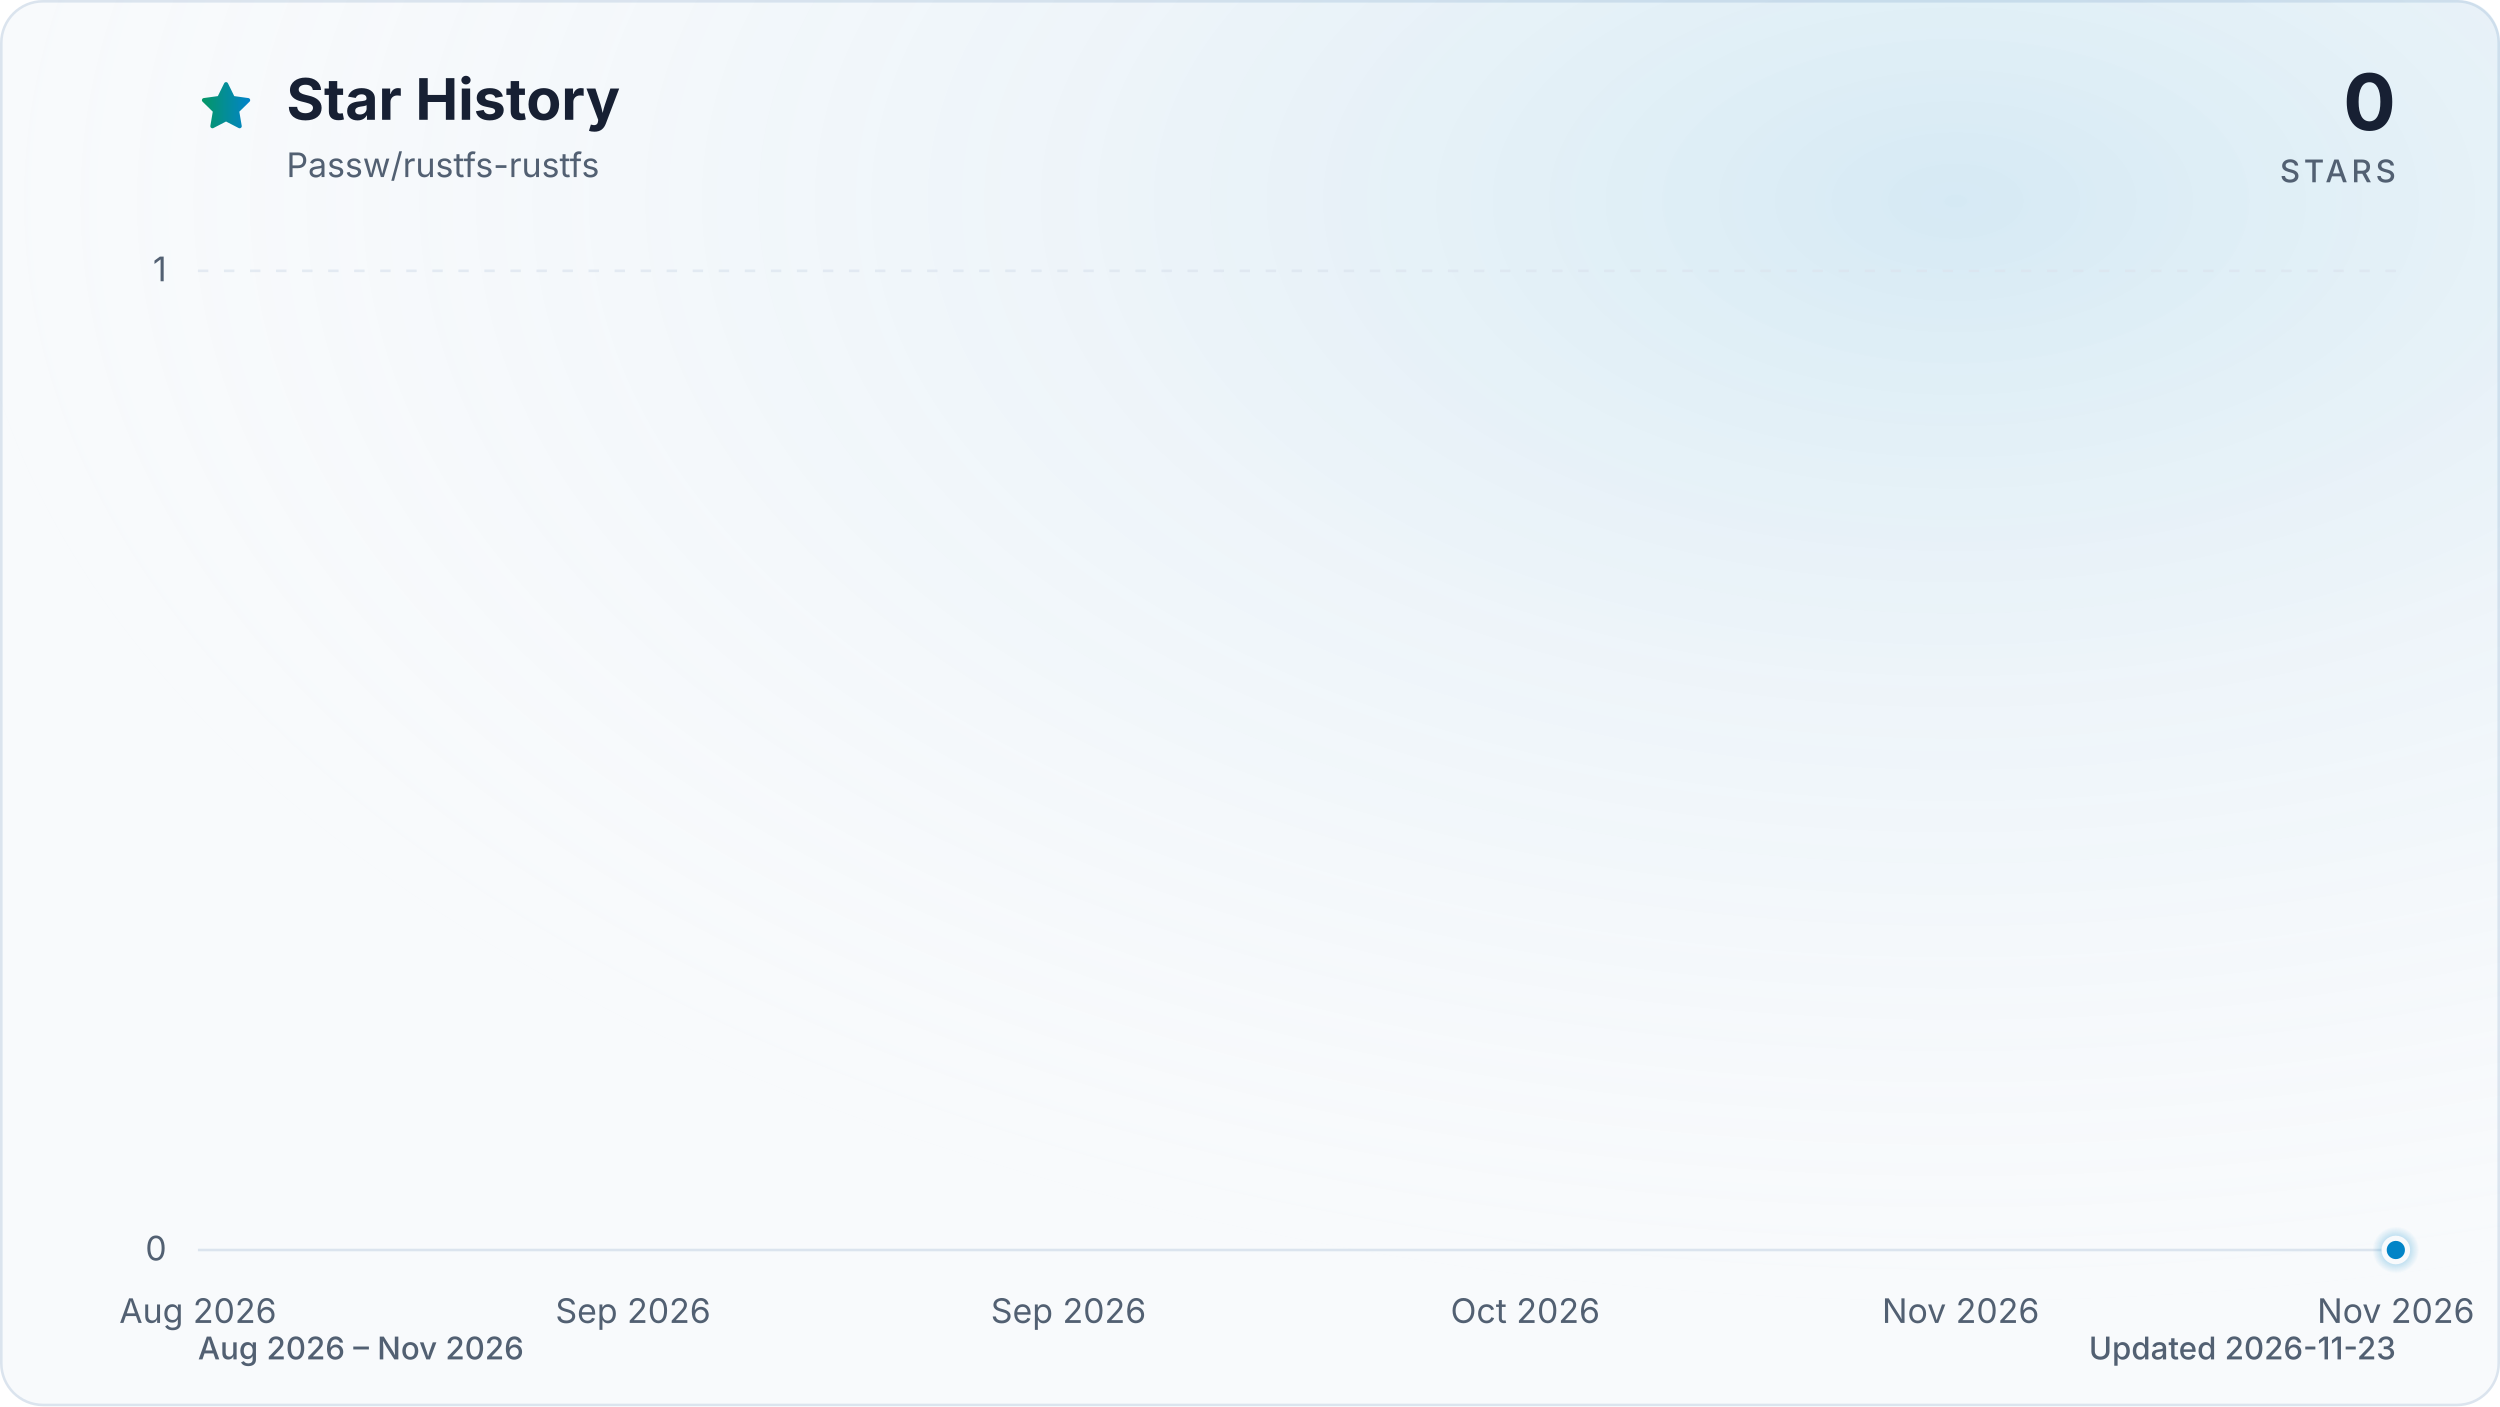
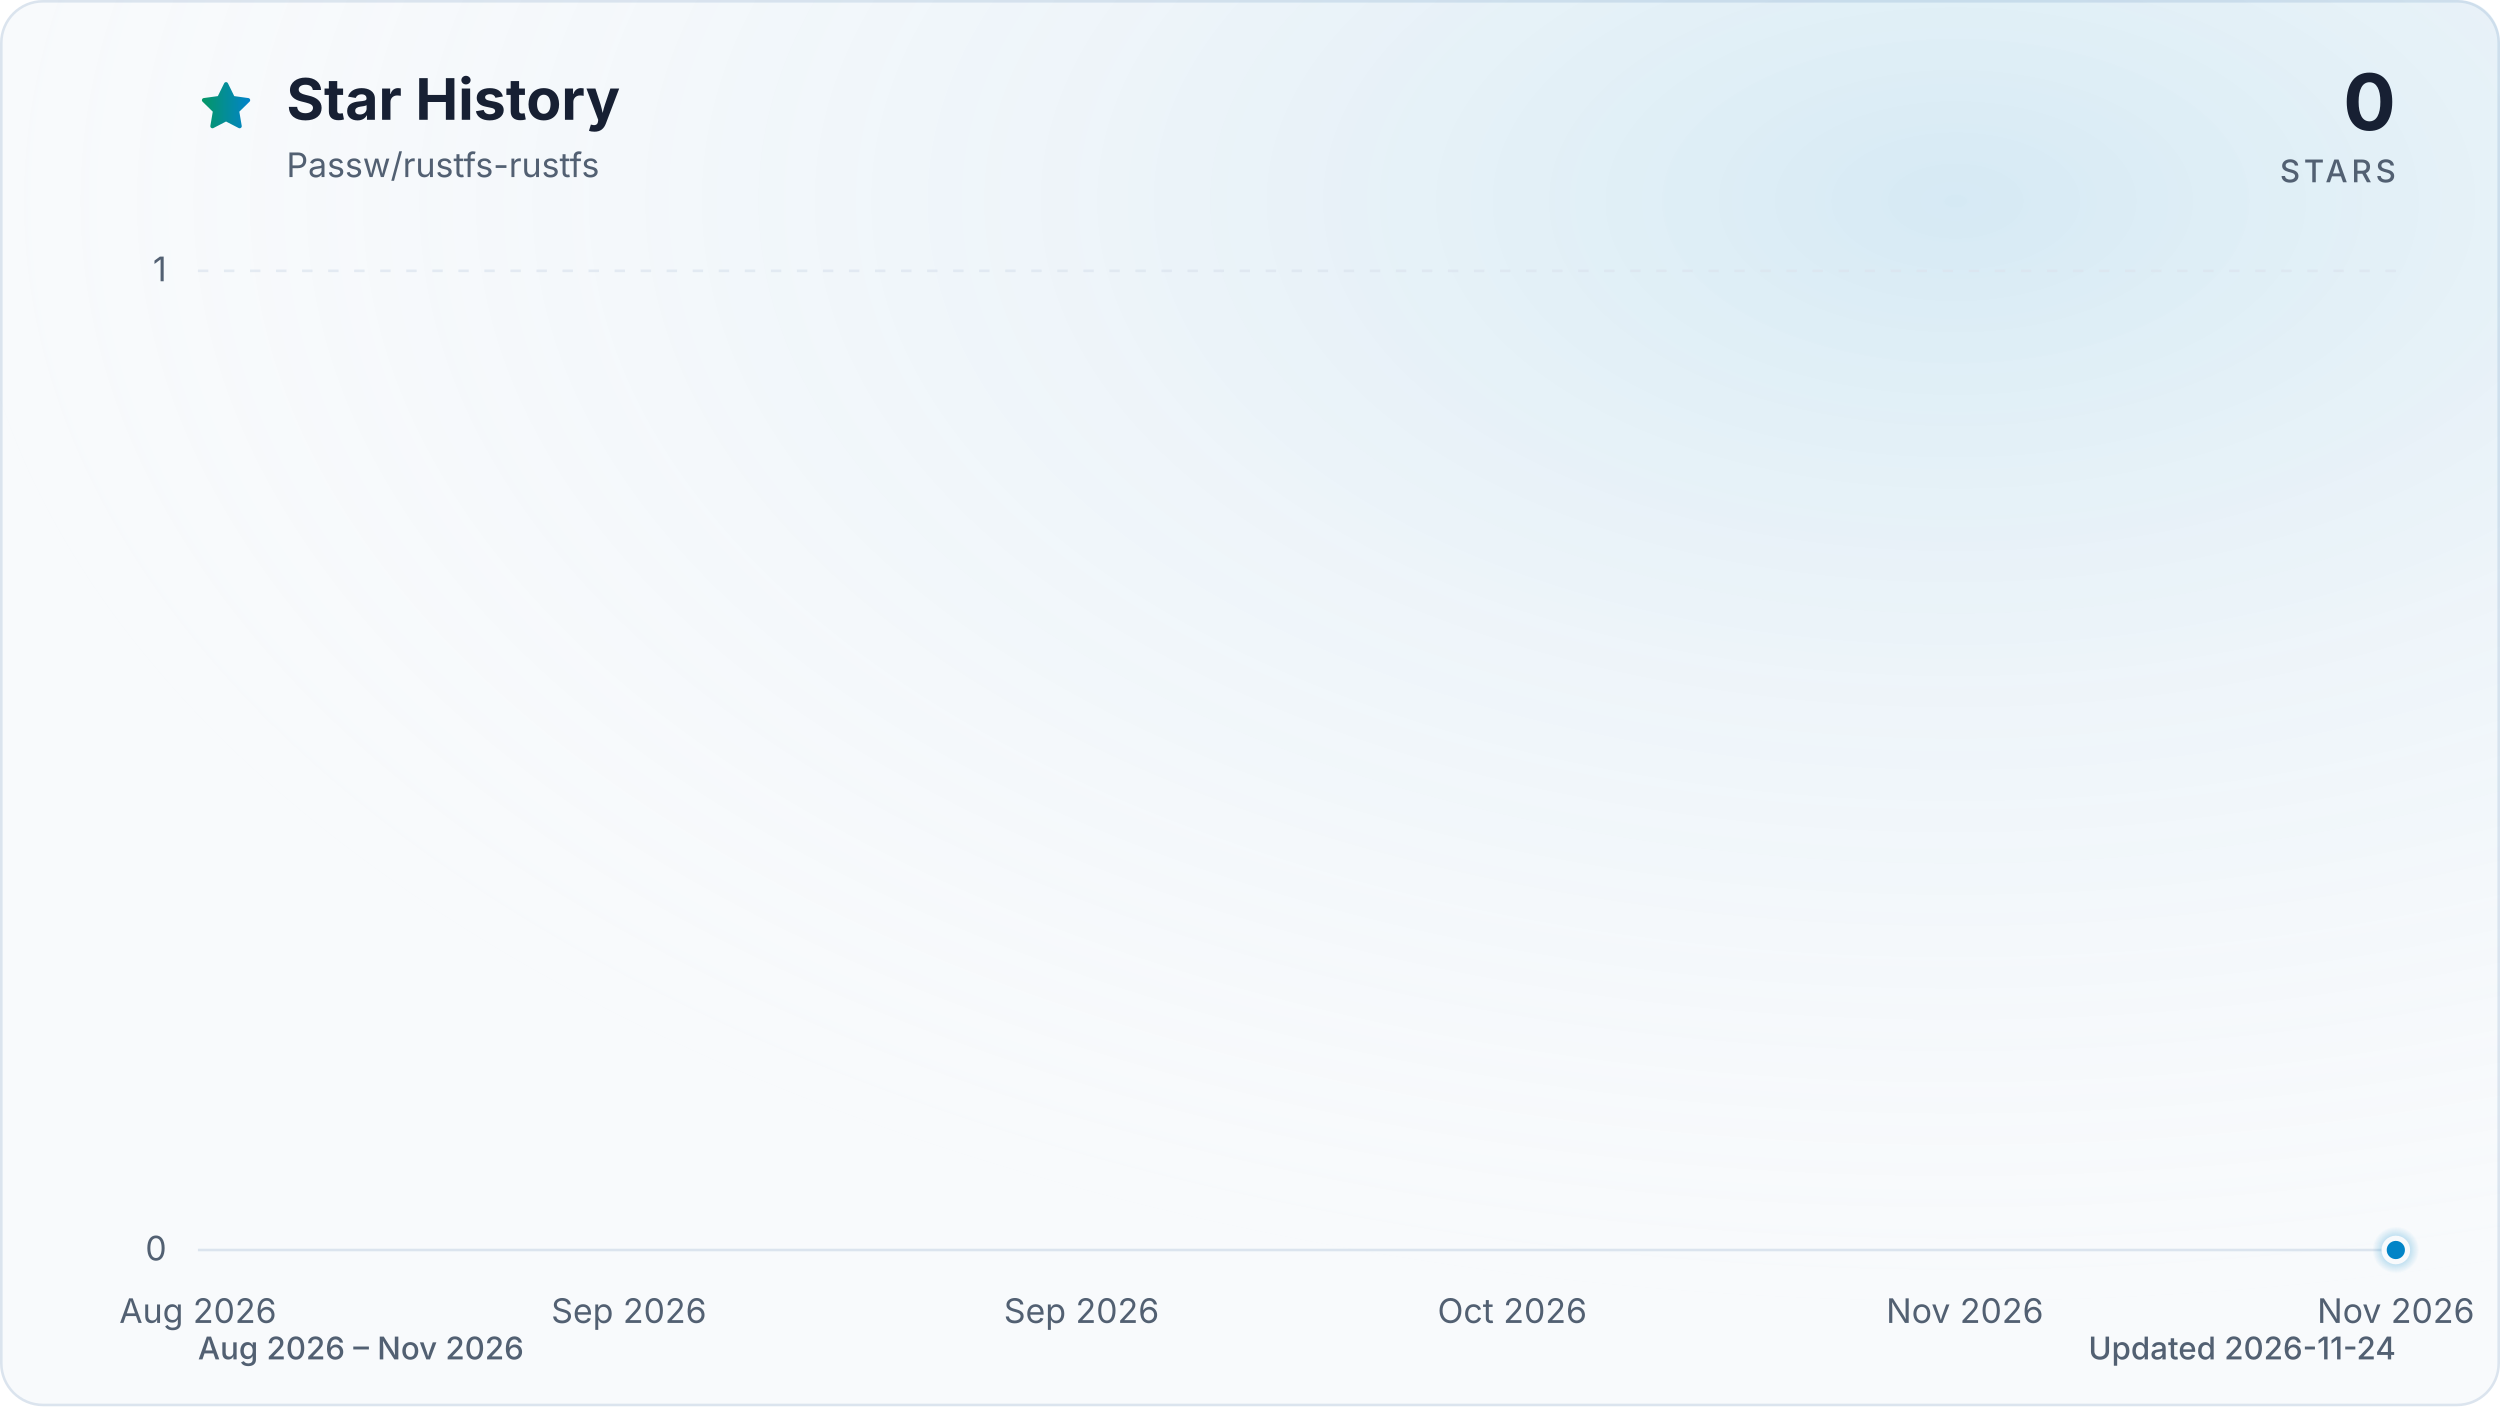
<svg xmlns="http://www.w3.org/2000/svg" viewBox="0 0 960 540" role="img" aria-labelledby="title description" data-style="gradient" data-variant="glow" data-animated="true">
  <defs>
    <linearGradient id="trend" x1="0" y1="0" x2="1" y2="0">
      <stop offset="0%" stop-color="#059669" />
      <stop offset="100%" stop-color="#0284c7" />
    </linearGradient>
    <linearGradient id="area" x1="0" y1="0" x2="0" y2="1">
      <stop offset="0%" stop-color="#059669" stop-opacity="0.30" />
      <stop offset="55%" stop-color="#0284c7" stop-opacity="0.10" />
      <stop offset="100%" stop-color="#0284c7" stop-opacity="0.01" />
    </linearGradient>
    <radialGradient id="marker-halo" cx="50%" cy="50%" r="50%">
      <stop offset="0%" stop-color="#0284c7" stop-opacity="0.55" />
      <stop offset="100%" stop-color="#0284c7" stop-opacity="0" />
    </radialGradient>
    <radialGradient id="surface-glow" cx="78%" cy="14%" r="80%">
      <stop offset="0%" stop-color="#0284c7" stop-opacity="0.14" />
      <stop offset="100%" stop-color="#f8fafc" stop-opacity="0" />
    </radialGradient>
    <filter id="trend-glow" x="-20%" y="-20%" width="140%" height="140%">
      <feGaussianBlur stdDeviation="7" />
    </filter>
  </defs>
  <style>
.trend-enter{transform-box:fill-box;transform-origin:center;animation:trend-enter 520ms cubic-bezier(0.16,1,0.3,1)}
.marker-enter{transform-box:fill-box;transform-origin:center;animation:marker-enter 320ms cubic-bezier(0.16,1,0.3,1) 200ms both}
.marker-pulse{transform-box:fill-box;transform-origin:center;animation:marker-pulse 2.6s ease-out infinite}
@keyframes trend-enter{from{opacity:.35;transform:translateY(10px)}to{opacity:1;transform:translateY(0)}}
@keyframes marker-enter{from{opacity:0;transform:scale(.4)}to{opacity:1;transform:scale(1)}}
@keyframes marker-pulse{0%{opacity:.5;transform:scale(.7)}70%,100%{opacity:0;transform:scale(2.1)}}
@media (prefers-reduced-motion:reduce){.trend-enter,.marker-enter,.marker-pulse{animation:none!important}}
@media (prefers-reduced-motion:reduce){.marker-pulse{opacity:0}}
</style>
  <rect x="0.5" y="0.5" width="959" height="539" fill="#f8fafc" stroke="#dbe4ee" stroke-width="1" rx="16" />
  <rect width="960" height="540" fill="url(#surface-glow)" rx="16" />
  <path d="M12 2.6l2.9 5.9 6.5.9-4.7 4.6 1.1 6.5-5.8-3-5.8 3 1.1-6.5-4.7-4.6 6.5-.9L12 2.6Z" transform="translate(76 30) scale(.9)" fill="url(#trend)" stroke="url(#trend)" stroke-width="1.8" stroke-linejoin="round" aria-hidden="true" />
  <text x="110" y="46" fill="#172033" font-family="ui-sans-serif, system-ui, -apple-system, BlinkMacSystemFont, 'Segoe UI', sans-serif" font-size="22" font-weight="700">Star History</text>
  <text x="110" y="68" fill="#526072" font-family="ui-sans-serif, system-ui, -apple-system, BlinkMacSystemFont, 'Segoe UI', sans-serif" font-size="13">Passw/rustfs-rustfs</text>
  <text x="920" y="50" fill="#172033" font-family="ui-sans-serif, system-ui, -apple-system, BlinkMacSystemFont, 'Segoe UI', sans-serif" font-size="30" font-weight="700" text-anchor="end">0</text>
  <text x="920" y="70" fill="#526072" font-family="ui-sans-serif, system-ui, -apple-system, BlinkMacSystemFont, 'Segoe UI', sans-serif" font-size="12" font-weight="500" letter-spacing="1.5" text-anchor="end">STARS</text>
  <line x1="76" y1="480.0" x2="920" y2="480.0" stroke="#dbe4ee" stroke-width="1" stroke-dasharray="0" opacity="1" />
  <text x="64" y="484.0" fill="#526072" font-family="ui-sans-serif, system-ui, -apple-system, BlinkMacSystemFont, 'Segoe UI', sans-serif" font-size="13" text-anchor="end">0</text>
  <line x1="76" y1="104.0" x2="920" y2="104.0" stroke="#dbe4ee" stroke-width="1" stroke-dasharray="4 6" opacity="0.7" />
  <text x="64" y="108.0" fill="#526072" font-family="ui-sans-serif, system-ui, -apple-system, BlinkMacSystemFont, 'Segoe UI', sans-serif" font-size="13" text-anchor="end">1</text>
  <text x="76.0" y="508" fill="#526072" font-family="ui-sans-serif, system-ui, -apple-system, BlinkMacSystemFont, 'Segoe UI', sans-serif" font-size="13" text-anchor="middle">Aug 2026</text>
-   <text x="243.1" y="508" fill="#526072" font-family="ui-sans-serif, system-ui, -apple-system, BlinkMacSystemFont, 'Segoe UI', sans-serif" font-size="13" text-anchor="middle">Sep 2026</text>
-   <text x="410.3" y="508" fill="#526072" font-family="ui-sans-serif, system-ui, -apple-system, BlinkMacSystemFont, 'Segoe UI', sans-serif" font-size="13" text-anchor="middle">Sep 2026</text>
-   <text x="585.7" y="508" fill="#526072" font-family="ui-sans-serif, system-ui, -apple-system, BlinkMacSystemFont, 'Segoe UI', sans-serif" font-size="13" text-anchor="middle">Oct 2026</text>
-   <text x="752.9" y="508" fill="#526072" font-family="ui-sans-serif, system-ui, -apple-system, BlinkMacSystemFont, 'Segoe UI', sans-serif" font-size="13" text-anchor="middle">Nov 2026</text>
+   <text x="241.5" y="508" fill="#526072" font-family="ui-sans-serif, system-ui, -apple-system, BlinkMacSystemFont, 'Segoe UI', sans-serif" font-size="13" text-anchor="middle">Sep 2026</text>
+   <text x="415.3" y="508" fill="#526072" font-family="ui-sans-serif, system-ui, -apple-system, BlinkMacSystemFont, 'Segoe UI', sans-serif" font-size="13" text-anchor="middle">Sep 2026</text>
+   <text x="580.7" y="508" fill="#526072" font-family="ui-sans-serif, system-ui, -apple-system, BlinkMacSystemFont, 'Segoe UI', sans-serif" font-size="13" text-anchor="middle">Oct 2026</text>
+   <text x="754.5" y="508" fill="#526072" font-family="ui-sans-serif, system-ui, -apple-system, BlinkMacSystemFont, 'Segoe UI', sans-serif" font-size="13" text-anchor="middle">Nov 2026</text>
  <text x="920.0" y="508" fill="#526072" font-family="ui-sans-serif, system-ui, -apple-system, BlinkMacSystemFont, 'Segoe UI', sans-serif" font-size="13" text-anchor="middle">Nov 2026</text>
  <g class="trend-enter">
-     <path d="M 76.0 480.0 C 78.8 480.0, 81.6 480.0, 84.4 480.0 C 87.1 480.0, 89.9 480.0, 92.7 480.0 C 95.5 480.0, 98.3 480.0, 101.1 480.0 C 103.9 480.0, 106.6 480.0, 109.4 480.0 C 112.2 480.0, 115.0 480.0, 117.8 480.0 C 120.6 480.0, 123.4 480.0, 126.1 480.0 C 128.9 480.0, 131.7 480.0, 134.5 480.0 C 137.3 480.0, 140.1 480.0, 142.9 480.0 C 145.6 480.0, 148.4 480.0, 151.2 480.0 C 154.0 480.0, 156.8 480.0, 159.6 480.0 C 162.3 480.0, 165.1 480.0, 167.9 480.0 C 170.7 480.0, 173.5 480.0, 176.3 480.0 C 179.1 480.0, 181.8 480.0, 184.6 480.0 C 187.4 480.0, 190.2 480.0, 193.0 480.0 C 195.8 480.0, 198.6 480.0, 201.3 480.0 C 204.1 480.0, 206.9 480.0, 209.7 480.0 C 212.5 480.0, 215.3 480.0, 218.1 480.0 C 220.8 480.0, 223.6 480.0, 226.4 480.0 C 229.2 480.0, 232.0 480.0, 234.8 480.0 C 237.6 480.0, 240.3 480.0, 243.1 480.0 C 245.9 480.0, 248.7 480.0, 251.5 480.0 C 254.3 480.0, 257.1 480.0, 259.8 480.0 C 262.6 480.0, 265.4 480.0, 268.2 480.0 C 271.0 480.0, 273.8 480.0, 276.6 480.0 C 279.3 480.0, 282.1 480.0, 284.9 480.0 C 287.7 480.0, 290.5 480.0, 293.3 480.0 C 296.1 480.0, 298.8 480.0, 301.6 480.0 C 304.4 480.0, 307.2 480.0, 310.0 480.0 C 312.8 480.0, 315.6 480.0, 318.3 480.0 C 321.1 480.0, 323.9 480.0, 326.7 480.0 C 329.5 480.0, 332.3 480.0, 335.0 480.0 C 337.8 480.0, 340.6 480.0, 343.4 480.0 C 346.2 480.0, 349.0 480.0, 351.8 480.0 C 354.5 480.0, 357.3 480.0, 360.1 480.0 C 362.9 480.0, 365.7 480.0, 368.5 480.0 C 371.3 480.0, 374.0 480.0, 376.8 480.0 C 379.6 480.0, 382.4 480.0, 385.2 480.0 C 388.0 480.0, 390.8 480.0, 393.5 480.0 C 396.3 480.0, 399.1 480.0, 401.9 480.0 C 404.7 480.0, 407.5 480.0, 410.3 480.0 C 413.0 480.0, 415.8 480.0, 418.6 480.0 C 421.4 480.0, 424.2 480.0, 427.0 480.0 C 429.8 480.0, 432.5 480.0, 435.3 480.0 C 438.1 480.0, 440.9 480.0, 443.7 480.0 C 446.5 480.0, 449.3 480.0, 452.0 480.0 C 454.8 480.0, 457.6 480.0, 460.4 480.0 C 463.2 480.0, 466.0 480.0, 468.8 480.0 C 471.5 480.0, 474.3 480.0, 477.1 480.0 C 479.9 480.0, 482.7 480.0, 485.5 480.0 C 488.3 480.0, 491.0 480.0, 493.8 480.0 C 496.6 480.0, 499.4 480.0, 502.2 480.0 C 505.0 480.0, 507.7 480.0, 510.5 480.0 C 513.3 480.0, 516.1 480.0, 518.9 480.0 C 521.7 480.0, 524.5 480.0, 527.2 480.0 C 530.0 480.0, 532.8 480.0, 535.6 480.0 C 538.4 480.0, 541.2 480.0, 544.0 480.0 C 546.7 480.0, 549.5 480.0, 552.3 480.0 C 555.1 480.0, 557.9 480.0, 560.7 480.0 C 563.5 480.0, 566.2 480.0, 569.0 480.0 C 571.8 480.0, 574.6 480.0, 577.4 480.0 C 580.2 480.0, 583.0 480.0, 585.7 480.0 C 588.5 480.0, 591.3 480.0, 594.1 480.0 C 596.9 480.0, 599.7 480.0, 602.5 480.0 C 605.2 480.0, 608.0 480.0, 610.8 480.0 C 613.6 480.0, 616.4 480.0, 619.2 480.0 C 622.0 480.0, 624.7 480.0, 627.5 480.0 C 630.3 480.0, 633.1 480.0, 635.9 480.0 C 638.7 480.0, 641.5 480.0, 644.2 480.0 C 647.0 480.0, 649.8 480.0, 652.6 480.0 C 655.4 480.0, 658.2 480.0, 661.0 480.0 C 663.7 480.0, 666.5 480.0, 669.3 480.0 C 672.1 480.0, 674.9 480.0, 677.7 480.0 C 680.4 480.0, 683.2 480.0, 686.0 480.0 C 688.8 480.0, 691.6 480.0, 694.4 480.0 C 697.2 480.0, 699.9 480.0, 702.7 480.0 C 705.5 480.0, 708.3 480.0, 711.1 480.0 C 713.9 480.0, 716.7 480.0, 719.4 480.0 C 722.2 480.0, 725.0 480.0, 727.8 480.0 C 730.6 480.0, 733.4 480.0, 736.2 480.0 C 738.9 480.0, 741.7 480.0, 744.5 480.0 C 747.3 480.0, 750.1 480.0, 752.9 480.0 C 755.7 480.0, 758.4 480.0, 761.2 480.0 C 764.0 480.0, 766.8 480.0, 769.6 480.0 C 772.4 480.0, 775.2 480.0, 777.9 480.0 C 780.7 480.0, 783.5 480.0, 786.3 480.0 C 789.1 480.0, 791.9 480.0, 794.7 480.0 C 797.4 480.0, 800.2 480.0, 803.0 480.0 C 805.8 480.0, 808.6 480.0, 811.4 480.0 C 814.2 480.0, 816.9 480.0, 819.7 480.0 C 822.5 480.0, 825.3 480.0, 828.1 480.0 C 830.9 480.0, 833.7 480.0, 836.4 480.0 C 839.2 480.0, 842.0 480.0, 844.8 480.0 C 847.6 480.0, 850.4 480.0, 853.1 480.0 C 855.9 480.0, 858.7 480.0, 861.5 480.0 C 864.3 480.0, 867.1 480.0, 869.9 480.0 C 872.6 480.0, 875.4 480.0, 878.2 480.0 C 881.0 480.0, 883.8 480.0, 886.6 480.0 C 889.4 480.0, 892.1 480.0, 894.9 480.0 C 897.7 480.0, 900.5 480.0, 903.3 480.0 C 906.1 480.0, 908.9 480.0, 911.6 480.0 C 914.4 480.0, 917.2 480.0, 920.0 480.0 L 920.0 480.0 L 76.0 480.0 Z" fill="url(#area)" />
-     <path d="M 76.0 480.0 C 78.8 480.0, 81.6 480.0, 84.4 480.0 C 87.1 480.0, 89.9 480.0, 92.7 480.0 C 95.5 480.0, 98.3 480.0, 101.1 480.0 C 103.9 480.0, 106.6 480.0, 109.4 480.0 C 112.2 480.0, 115.0 480.0, 117.8 480.0 C 120.6 480.0, 123.4 480.0, 126.1 480.0 C 128.9 480.0, 131.7 480.0, 134.5 480.0 C 137.3 480.0, 140.1 480.0, 142.9 480.0 C 145.6 480.0, 148.4 480.0, 151.2 480.0 C 154.0 480.0, 156.8 480.0, 159.6 480.0 C 162.3 480.0, 165.1 480.0, 167.9 480.0 C 170.7 480.0, 173.5 480.0, 176.3 480.0 C 179.1 480.0, 181.8 480.0, 184.6 480.0 C 187.4 480.0, 190.2 480.0, 193.0 480.0 C 195.8 480.0, 198.6 480.0, 201.3 480.0 C 204.1 480.0, 206.9 480.0, 209.7 480.0 C 212.5 480.0, 215.3 480.0, 218.1 480.0 C 220.8 480.0, 223.6 480.0, 226.4 480.0 C 229.2 480.0, 232.0 480.0, 234.8 480.0 C 237.6 480.0, 240.3 480.0, 243.1 480.0 C 245.9 480.0, 248.7 480.0, 251.5 480.0 C 254.3 480.0, 257.1 480.0, 259.8 480.0 C 262.6 480.0, 265.4 480.0, 268.2 480.0 C 271.0 480.0, 273.8 480.0, 276.6 480.0 C 279.3 480.0, 282.1 480.0, 284.9 480.0 C 287.7 480.0, 290.5 480.0, 293.3 480.0 C 296.1 480.0, 298.8 480.0, 301.6 480.0 C 304.4 480.0, 307.2 480.0, 310.0 480.0 C 312.8 480.0, 315.6 480.0, 318.3 480.0 C 321.1 480.0, 323.9 480.0, 326.7 480.0 C 329.5 480.0, 332.3 480.0, 335.0 480.0 C 337.8 480.0, 340.6 480.0, 343.4 480.0 C 346.2 480.0, 349.0 480.0, 351.8 480.0 C 354.5 480.0, 357.3 480.0, 360.1 480.0 C 362.9 480.0, 365.7 480.0, 368.5 480.0 C 371.3 480.0, 374.0 480.0, 376.8 480.0 C 379.6 480.0, 382.4 480.0, 385.2 480.0 C 388.0 480.0, 390.8 480.0, 393.5 480.0 C 396.3 480.0, 399.1 480.0, 401.9 480.0 C 404.7 480.0, 407.5 480.0, 410.3 480.0 C 413.0 480.0, 415.8 480.0, 418.6 480.0 C 421.4 480.0, 424.2 480.0, 427.0 480.0 C 429.8 480.0, 432.5 480.0, 435.3 480.0 C 438.1 480.0, 440.9 480.0, 443.7 480.0 C 446.5 480.0, 449.3 480.0, 452.0 480.0 C 454.8 480.0, 457.6 480.0, 460.4 480.0 C 463.2 480.0, 466.0 480.0, 468.8 480.0 C 471.5 480.0, 474.3 480.0, 477.1 480.0 C 479.9 480.0, 482.7 480.0, 485.5 480.0 C 488.3 480.0, 491.0 480.0, 493.8 480.0 C 496.6 480.0, 499.4 480.0, 502.2 480.0 C 505.0 480.0, 507.7 480.0, 510.5 480.0 C 513.3 480.0, 516.1 480.0, 518.9 480.0 C 521.7 480.0, 524.5 480.0, 527.2 480.0 C 530.0 480.0, 532.8 480.0, 535.6 480.0 C 538.4 480.0, 541.2 480.0, 544.0 480.0 C 546.7 480.0, 549.5 480.0, 552.3 480.0 C 555.1 480.0, 557.9 480.0, 560.7 480.0 C 563.5 480.0, 566.2 480.0, 569.0 480.0 C 571.8 480.0, 574.6 480.0, 577.4 480.0 C 580.2 480.0, 583.0 480.0, 585.7 480.0 C 588.5 480.0, 591.3 480.0, 594.1 480.0 C 596.9 480.0, 599.7 480.0, 602.5 480.0 C 605.2 480.0, 608.0 480.0, 610.8 480.0 C 613.6 480.0, 616.4 480.0, 619.2 480.0 C 622.0 480.0, 624.7 480.0, 627.5 480.0 C 630.3 480.0, 633.1 480.0, 635.9 480.0 C 638.7 480.0, 641.5 480.0, 644.2 480.0 C 647.0 480.0, 649.8 480.0, 652.6 480.0 C 655.4 480.0, 658.2 480.0, 661.0 480.0 C 663.7 480.0, 666.5 480.0, 669.3 480.0 C 672.1 480.0, 674.9 480.0, 677.7 480.0 C 680.4 480.0, 683.2 480.0, 686.0 480.0 C 688.8 480.0, 691.6 480.0, 694.4 480.0 C 697.2 480.0, 699.9 480.0, 702.7 480.0 C 705.5 480.0, 708.3 480.0, 711.1 480.0 C 713.9 480.0, 716.7 480.0, 719.4 480.0 C 722.2 480.0, 725.0 480.0, 727.8 480.0 C 730.6 480.0, 733.4 480.0, 736.2 480.0 C 738.9 480.0, 741.7 480.0, 744.5 480.0 C 747.3 480.0, 750.1 480.0, 752.9 480.0 C 755.7 480.0, 758.4 480.0, 761.2 480.0 C 764.0 480.0, 766.8 480.0, 769.6 480.0 C 772.4 480.0, 775.2 480.0, 777.9 480.0 C 780.7 480.0, 783.5 480.0, 786.3 480.0 C 789.1 480.0, 791.9 480.0, 794.7 480.0 C 797.4 480.0, 800.2 480.0, 803.0 480.0 C 805.8 480.0, 808.6 480.0, 811.4 480.0 C 814.2 480.0, 816.9 480.0, 819.7 480.0 C 822.5 480.0, 825.3 480.0, 828.1 480.0 C 830.9 480.0, 833.7 480.0, 836.4 480.0 C 839.2 480.0, 842.0 480.0, 844.8 480.0 C 847.6 480.0, 850.4 480.0, 853.1 480.0 C 855.9 480.0, 858.7 480.0, 861.5 480.0 C 864.3 480.0, 867.1 480.0, 869.9 480.0 C 872.6 480.0, 875.4 480.0, 878.2 480.0 C 881.0 480.0, 883.8 480.0, 886.6 480.0 C 889.4 480.0, 892.1 480.0, 894.9 480.0 C 897.7 480.0, 900.5 480.0, 903.3 480.0 C 906.1 480.0, 908.9 480.0, 911.6 480.0 C 914.4 480.0, 917.2 480.0, 920.0 480.0" fill="none" stroke="url(#trend)" stroke-width="12" stroke-linecap="round" stroke-linejoin="round" opacity="0.16" filter="url(#trend-glow)" />
-     <path d="M 76.0 480.0 C 78.8 480.0, 81.6 480.0, 84.4 480.0 C 87.1 480.0, 89.9 480.0, 92.7 480.0 C 95.5 480.0, 98.3 480.0, 101.1 480.0 C 103.9 480.0, 106.6 480.0, 109.4 480.0 C 112.2 480.0, 115.0 480.0, 117.8 480.0 C 120.6 480.0, 123.4 480.0, 126.1 480.0 C 128.9 480.0, 131.7 480.0, 134.5 480.0 C 137.3 480.0, 140.1 480.0, 142.9 480.0 C 145.6 480.0, 148.4 480.0, 151.2 480.0 C 154.0 480.0, 156.8 480.0, 159.6 480.0 C 162.3 480.0, 165.1 480.0, 167.9 480.0 C 170.7 480.0, 173.5 480.0, 176.3 480.0 C 179.1 480.0, 181.8 480.0, 184.6 480.0 C 187.4 480.0, 190.2 480.0, 193.0 480.0 C 195.8 480.0, 198.6 480.0, 201.3 480.0 C 204.1 480.0, 206.9 480.0, 209.7 480.0 C 212.5 480.0, 215.3 480.0, 218.1 480.0 C 220.8 480.0, 223.6 480.0, 226.4 480.0 C 229.2 480.0, 232.0 480.0, 234.8 480.0 C 237.6 480.0, 240.3 480.0, 243.1 480.0 C 245.9 480.0, 248.7 480.0, 251.5 480.0 C 254.3 480.0, 257.1 480.0, 259.8 480.0 C 262.6 480.0, 265.4 480.0, 268.2 480.0 C 271.0 480.0, 273.8 480.0, 276.6 480.0 C 279.3 480.0, 282.1 480.0, 284.9 480.0 C 287.7 480.0, 290.5 480.0, 293.3 480.0 C 296.1 480.0, 298.8 480.0, 301.6 480.0 C 304.4 480.0, 307.2 480.0, 310.0 480.0 C 312.8 480.0, 315.6 480.0, 318.3 480.0 C 321.1 480.0, 323.9 480.0, 326.7 480.0 C 329.5 480.0, 332.3 480.0, 335.0 480.0 C 337.8 480.0, 340.6 480.0, 343.4 480.0 C 346.2 480.0, 349.0 480.0, 351.8 480.0 C 354.5 480.0, 357.3 480.0, 360.1 480.0 C 362.9 480.0, 365.7 480.0, 368.5 480.0 C 371.3 480.0, 374.0 480.0, 376.8 480.0 C 379.6 480.0, 382.4 480.0, 385.2 480.0 C 388.0 480.0, 390.8 480.0, 393.5 480.0 C 396.3 480.0, 399.1 480.0, 401.9 480.0 C 404.7 480.0, 407.5 480.0, 410.3 480.0 C 413.0 480.0, 415.8 480.0, 418.6 480.0 C 421.4 480.0, 424.2 480.0, 427.0 480.0 C 429.8 480.0, 432.5 480.0, 435.3 480.0 C 438.1 480.0, 440.9 480.0, 443.7 480.0 C 446.5 480.0, 449.3 480.0, 452.0 480.0 C 454.8 480.0, 457.6 480.0, 460.4 480.0 C 463.2 480.0, 466.0 480.0, 468.8 480.0 C 471.5 480.0, 474.3 480.0, 477.1 480.0 C 479.9 480.0, 482.7 480.0, 485.5 480.0 C 488.3 480.0, 491.0 480.0, 493.8 480.0 C 496.6 480.0, 499.4 480.0, 502.2 480.0 C 505.0 480.0, 507.7 480.0, 510.5 480.0 C 513.3 480.0, 516.1 480.0, 518.9 480.0 C 521.7 480.0, 524.5 480.0, 527.2 480.0 C 530.0 480.0, 532.8 480.0, 535.6 480.0 C 538.4 480.0, 541.2 480.0, 544.0 480.0 C 546.7 480.0, 549.5 480.0, 552.3 480.0 C 555.1 480.0, 557.9 480.0, 560.7 480.0 C 563.5 480.0, 566.2 480.0, 569.0 480.0 C 571.8 480.0, 574.6 480.0, 577.4 480.0 C 580.2 480.0, 583.0 480.0, 585.7 480.0 C 588.5 480.0, 591.3 480.0, 594.1 480.0 C 596.9 480.0, 599.7 480.0, 602.5 480.0 C 605.2 480.0, 608.0 480.0, 610.8 480.0 C 613.6 480.0, 616.4 480.0, 619.2 480.0 C 622.0 480.0, 624.7 480.0, 627.5 480.0 C 630.3 480.0, 633.1 480.0, 635.9 480.0 C 638.7 480.0, 641.5 480.0, 644.2 480.0 C 647.0 480.0, 649.8 480.0, 652.6 480.0 C 655.4 480.0, 658.2 480.0, 661.0 480.0 C 663.7 480.0, 666.5 480.0, 669.3 480.0 C 672.1 480.0, 674.9 480.0, 677.7 480.0 C 680.4 480.0, 683.2 480.0, 686.0 480.0 C 688.8 480.0, 691.6 480.0, 694.4 480.0 C 697.2 480.0, 699.9 480.0, 702.7 480.0 C 705.5 480.0, 708.3 480.0, 711.1 480.0 C 713.9 480.0, 716.7 480.0, 719.4 480.0 C 722.2 480.0, 725.0 480.0, 727.8 480.0 C 730.6 480.0, 733.4 480.0, 736.2 480.0 C 738.9 480.0, 741.7 480.0, 744.5 480.0 C 747.3 480.0, 750.1 480.0, 752.9 480.0 C 755.7 480.0, 758.4 480.0, 761.2 480.0 C 764.0 480.0, 766.8 480.0, 769.6 480.0 C 772.4 480.0, 775.2 480.0, 777.9 480.0 C 780.7 480.0, 783.5 480.0, 786.3 480.0 C 789.1 480.0, 791.9 480.0, 794.7 480.0 C 797.4 480.0, 800.2 480.0, 803.0 480.0 C 805.8 480.0, 808.6 480.0, 811.4 480.0 C 814.2 480.0, 816.9 480.0, 819.7 480.0 C 822.5 480.0, 825.3 480.0, 828.1 480.0 C 830.9 480.0, 833.7 480.0, 836.4 480.0 C 839.2 480.0, 842.0 480.0, 844.8 480.0 C 847.6 480.0, 850.4 480.0, 853.1 480.0 C 855.9 480.0, 858.7 480.0, 861.5 480.0 C 864.3 480.0, 867.1 480.0, 869.9 480.0 C 872.6 480.0, 875.4 480.0, 878.2 480.0 C 881.0 480.0, 883.8 480.0, 886.6 480.0 C 889.4 480.0, 892.1 480.0, 894.9 480.0 C 897.7 480.0, 900.5 480.0, 903.3 480.0 C 906.1 480.0, 908.9 480.0, 911.6 480.0 C 914.4 480.0, 917.2 480.0, 920.0 480.0" fill="none" stroke="url(#trend)" stroke-width="3" stroke-linecap="round" stroke-linejoin="round" />
+     <path d="M 76.0 480.0 C 78.8 480.0, 81.5 480.0, 84.3 480.0 C 87.0 480.0, 89.8 480.0, 92.5 480.0 C 95.3 480.0, 98.1 480.0, 100.8 480.0 C 103.6 480.0, 106.3 480.0, 109.1 480.0 C 111.9 480.0, 114.6 480.0, 117.4 480.0 C 120.1 480.0, 122.9 480.0, 125.6 480.0 C 128.4 480.0, 131.2 480.0, 133.9 480.0 C 136.7 480.0, 139.4 480.0, 142.2 480.0 C 145.0 480.0, 147.7 480.0, 150.5 480.0 C 153.2 480.0, 156.0 480.0, 158.7 480.0 C 161.5 480.0, 164.3 480.0, 167.0 480.0 C 169.8 480.0, 172.5 480.0, 175.3 480.0 C 178.1 480.0, 180.8 480.0, 183.6 480.0 C 186.3 480.0, 189.1 480.0, 191.8 480.0 C 194.6 480.0, 197.4 480.0, 200.1 480.0 C 202.9 480.0, 205.6 480.0, 208.4 480.0 C 211.2 480.0, 213.9 480.0, 216.7 480.0 C 219.4 480.0, 222.2 480.0, 224.9 480.0 C 227.7 480.0, 230.5 480.0, 233.2 480.0 C 236.0 480.0, 238.7 480.0, 241.5 480.0 C 244.2 480.0, 247.0 480.0, 249.8 480.0 C 252.5 480.0, 255.3 480.0, 258.0 480.0 C 260.8 480.0, 263.6 480.0, 266.3 480.0 C 269.1 480.0, 271.8 480.0, 274.6 480.0 C 277.3 480.0, 280.1 480.0, 282.9 480.0 C 285.6 480.0, 288.4 480.0, 291.1 480.0 C 293.9 480.0, 296.7 480.0, 299.4 480.0 C 302.2 480.0, 304.9 480.0, 307.7 480.0 C 310.4 480.0, 313.2 480.0, 316.0 480.0 C 318.7 480.0, 321.5 480.0, 324.2 480.0 C 327.0 480.0, 329.8 480.0, 332.5 480.0 C 335.3 480.0, 338.0 480.0, 340.8 480.0 C 343.5 480.0, 346.3 480.0, 349.1 480.0 C 351.8 480.0, 354.6 480.0, 357.3 480.0 C 360.1 480.0, 362.8 480.0, 365.6 480.0 C 368.4 480.0, 371.1 480.0, 373.9 480.0 C 376.6 480.0, 379.4 480.0, 382.2 480.0 C 384.9 480.0, 387.7 480.0, 390.4 480.0 C 393.2 480.0, 395.9 480.0, 398.7 480.0 C 401.5 480.0, 404.2 480.0, 407.0 480.0 C 409.7 480.0, 412.5 480.0, 415.3 480.0 C 418.0 480.0, 420.8 480.0, 423.5 480.0 C 426.3 480.0, 429.0 480.0, 431.8 480.0 C 434.6 480.0, 437.3 480.0, 440.1 480.0 C 442.8 480.0, 445.6 480.0, 448.4 480.0 C 451.1 480.0, 453.9 480.0, 456.6 480.0 C 459.4 480.0, 462.1 480.0, 464.9 480.0 C 467.7 480.0, 470.4 480.0, 473.2 480.0 C 475.9 480.0, 478.7 480.0, 481.5 480.0 C 484.2 480.0, 487.0 480.0, 489.7 480.0 C 492.5 480.0, 495.2 480.0, 498.0 480.0 C 500.8 480.0, 503.5 480.0, 506.3 480.0 C 509.0 480.0, 511.8 480.0, 514.5 480.0 C 517.3 480.0, 520.1 480.0, 522.8 480.0 C 525.6 480.0, 528.3 480.0, 531.1 480.0 C 533.9 480.0, 536.6 480.0, 539.4 480.0 C 542.1 480.0, 544.9 480.0, 547.6 480.0 C 550.4 480.0, 553.2 480.0, 555.9 480.0 C 558.7 480.0, 561.4 480.0, 564.2 480.0 C 567.0 480.0, 569.7 480.0, 572.5 480.0 C 575.2 480.0, 578.0 480.0, 580.7 480.0 C 583.5 480.0, 586.3 480.0, 589.0 480.0 C 591.8 480.0, 594.5 480.0, 597.3 480.0 C 600.1 480.0, 602.8 480.0, 605.6 480.0 C 608.3 480.0, 611.1 480.0, 613.8 480.0 C 616.6 480.0, 619.4 480.0, 622.1 480.0 C 624.9 480.0, 627.6 480.0, 630.4 480.0 C 633.2 480.0, 635.9 480.0, 638.7 480.0 C 641.4 480.0, 644.2 480.0, 646.9 480.0 C 649.7 480.0, 652.5 480.0, 655.2 480.0 C 658.0 480.0, 660.7 480.0, 663.5 480.0 C 666.2 480.0, 669.0 480.0, 671.8 480.0 C 674.5 480.0, 677.3 480.0, 680.0 480.0 C 682.8 480.0, 685.6 480.0, 688.3 480.0 C 691.1 480.0, 693.8 480.0, 696.6 480.0 C 699.3 480.0, 702.1 480.0, 704.9 480.0 C 707.6 480.0, 710.4 480.0, 713.1 480.0 C 715.9 480.0, 718.7 480.0, 721.4 480.0 C 724.2 480.0, 726.9 480.0, 729.7 480.0 C 732.4 480.0, 735.2 480.0, 738.0 480.0 C 740.7 480.0, 743.5 480.0, 746.2 480.0 C 749.0 480.0, 751.8 480.0, 754.5 480.0 C 757.3 480.0, 760.0 480.0, 762.8 480.0 C 765.5 480.0, 768.3 480.0, 771.1 480.0 C 773.8 480.0, 776.6 480.0, 779.3 480.0 C 782.1 480.0, 784.8 480.0, 787.6 480.0 C 790.4 480.0, 793.1 480.0, 795.9 480.0 C 798.6 480.0, 801.4 480.0, 804.2 480.0 C 806.9 480.0, 809.7 480.0, 812.4 480.0 C 815.2 480.0, 817.9 480.0, 820.7 480.0 C 823.5 480.0, 826.2 480.0, 829.0 480.0 C 831.7 480.0, 834.5 480.0, 837.3 480.0 C 840.0 480.0, 842.8 480.0, 845.5 480.0 C 848.3 480.0, 851.0 480.0, 853.8 480.0 C 856.6 480.0, 859.3 480.0, 862.1 480.0 C 864.8 480.0, 867.6 480.0, 870.4 480.0 C 873.1 480.0, 875.9 480.0, 878.6 480.0 C 881.4 480.0, 884.1 480.0, 886.9 480.0 C 889.7 480.0, 892.4 480.0, 895.2 480.0 C 897.9 480.0, 900.7 480.0, 903.5 480.0 C 906.2 480.0, 909.0 480.0, 911.7 480.0 C 914.5 480.0, 917.2 480.0, 920.0 480.0 L 920.0 480.0 L 76.0 480.0 Z" fill="url(#area)" />
+     <path d="M 76.0 480.0 C 78.8 480.0, 81.5 480.0, 84.3 480.0 C 87.0 480.0, 89.8 480.0, 92.5 480.0 C 95.3 480.0, 98.1 480.0, 100.8 480.0 C 103.6 480.0, 106.3 480.0, 109.1 480.0 C 111.9 480.0, 114.6 480.0, 117.4 480.0 C 120.1 480.0, 122.9 480.0, 125.6 480.0 C 128.4 480.0, 131.2 480.0, 133.9 480.0 C 136.7 480.0, 139.4 480.0, 142.2 480.0 C 145.0 480.0, 147.7 480.0, 150.5 480.0 C 153.2 480.0, 156.0 480.0, 158.7 480.0 C 161.5 480.0, 164.3 480.0, 167.0 480.0 C 169.8 480.0, 172.5 480.0, 175.3 480.0 C 178.1 480.0, 180.8 480.0, 183.6 480.0 C 186.3 480.0, 189.1 480.0, 191.8 480.0 C 194.6 480.0, 197.4 480.0, 200.1 480.0 C 202.9 480.0, 205.6 480.0, 208.4 480.0 C 211.2 480.0, 213.9 480.0, 216.7 480.0 C 219.4 480.0, 222.2 480.0, 224.9 480.0 C 227.7 480.0, 230.5 480.0, 233.2 480.0 C 236.0 480.0, 238.7 480.0, 241.5 480.0 C 244.2 480.0, 247.0 480.0, 249.8 480.0 C 252.5 480.0, 255.3 480.0, 258.0 480.0 C 260.8 480.0, 263.6 480.0, 266.3 480.0 C 269.1 480.0, 271.8 480.0, 274.6 480.0 C 277.3 480.0, 280.1 480.0, 282.9 480.0 C 285.6 480.0, 288.4 480.0, 291.1 480.0 C 293.9 480.0, 296.7 480.0, 299.4 480.0 C 302.2 480.0, 304.9 480.0, 307.7 480.0 C 310.4 480.0, 313.2 480.0, 316.0 480.0 C 318.7 480.0, 321.5 480.0, 324.2 480.0 C 327.0 480.0, 329.8 480.0, 332.5 480.0 C 335.3 480.0, 338.0 480.0, 340.8 480.0 C 343.5 480.0, 346.3 480.0, 349.1 480.0 C 351.8 480.0, 354.6 480.0, 357.3 480.0 C 360.1 480.0, 362.8 480.0, 365.6 480.0 C 368.4 480.0, 371.1 480.0, 373.9 480.0 C 376.6 480.0, 379.4 480.0, 382.2 480.0 C 384.9 480.0, 387.7 480.0, 390.4 480.0 C 393.2 480.0, 395.9 480.0, 398.7 480.0 C 401.5 480.0, 404.2 480.0, 407.0 480.0 C 409.7 480.0, 412.5 480.0, 415.3 480.0 C 418.0 480.0, 420.8 480.0, 423.5 480.0 C 426.3 480.0, 429.0 480.0, 431.8 480.0 C 434.6 480.0, 437.3 480.0, 440.1 480.0 C 442.8 480.0, 445.6 480.0, 448.4 480.0 C 451.1 480.0, 453.9 480.0, 456.6 480.0 C 459.4 480.0, 462.1 480.0, 464.9 480.0 C 467.7 480.0, 470.4 480.0, 473.2 480.0 C 475.9 480.0, 478.7 480.0, 481.5 480.0 C 484.2 480.0, 487.0 480.0, 489.7 480.0 C 492.5 480.0, 495.2 480.0, 498.0 480.0 C 500.8 480.0, 503.5 480.0, 506.3 480.0 C 509.0 480.0, 511.8 480.0, 514.5 480.0 C 517.3 480.0, 520.1 480.0, 522.8 480.0 C 525.6 480.0, 528.3 480.0, 531.1 480.0 C 533.9 480.0, 536.6 480.0, 539.4 480.0 C 542.1 480.0, 544.9 480.0, 547.6 480.0 C 550.4 480.0, 553.2 480.0, 555.9 480.0 C 558.7 480.0, 561.4 480.0, 564.2 480.0 C 567.0 480.0, 569.7 480.0, 572.5 480.0 C 575.2 480.0, 578.0 480.0, 580.7 480.0 C 583.5 480.0, 586.3 480.0, 589.0 480.0 C 591.8 480.0, 594.5 480.0, 597.3 480.0 C 600.1 480.0, 602.8 480.0, 605.6 480.0 C 608.3 480.0, 611.1 480.0, 613.8 480.0 C 616.6 480.0, 619.4 480.0, 622.1 480.0 C 624.9 480.0, 627.6 480.0, 630.4 480.0 C 633.2 480.0, 635.9 480.0, 638.7 480.0 C 641.4 480.0, 644.2 480.0, 646.9 480.0 C 649.7 480.0, 652.5 480.0, 655.2 480.0 C 658.0 480.0, 660.7 480.0, 663.5 480.0 C 666.2 480.0, 669.0 480.0, 671.8 480.0 C 674.5 480.0, 677.3 480.0, 680.0 480.0 C 682.8 480.0, 685.6 480.0, 688.3 480.0 C 691.1 480.0, 693.8 480.0, 696.6 480.0 C 699.3 480.0, 702.1 480.0, 704.9 480.0 C 707.6 480.0, 710.4 480.0, 713.1 480.0 C 715.9 480.0, 718.7 480.0, 721.4 480.0 C 724.2 480.0, 726.9 480.0, 729.7 480.0 C 732.4 480.0, 735.2 480.0, 738.0 480.0 C 740.7 480.0, 743.5 480.0, 746.2 480.0 C 749.0 480.0, 751.8 480.0, 754.5 480.0 C 757.3 480.0, 760.0 480.0, 762.8 480.0 C 765.5 480.0, 768.3 480.0, 771.1 480.0 C 773.8 480.0, 776.6 480.0, 779.3 480.0 C 782.1 480.0, 784.8 480.0, 787.6 480.0 C 790.4 480.0, 793.1 480.0, 795.9 480.0 C 798.6 480.0, 801.4 480.0, 804.2 480.0 C 806.9 480.0, 809.7 480.0, 812.4 480.0 C 815.2 480.0, 817.9 480.0, 820.7 480.0 C 823.5 480.0, 826.2 480.0, 829.0 480.0 C 831.7 480.0, 834.5 480.0, 837.3 480.0 C 840.0 480.0, 842.8 480.0, 845.5 480.0 C 848.3 480.0, 851.0 480.0, 853.8 480.0 C 856.6 480.0, 859.3 480.0, 862.1 480.0 C 864.8 480.0, 867.6 480.0, 870.4 480.0 C 873.1 480.0, 875.9 480.0, 878.6 480.0 C 881.4 480.0, 884.1 480.0, 886.9 480.0 C 889.7 480.0, 892.4 480.0, 895.2 480.0 C 897.9 480.0, 900.7 480.0, 903.5 480.0 C 906.2 480.0, 909.0 480.0, 911.7 480.0 C 914.5 480.0, 917.2 480.0, 920.0 480.0" fill="none" stroke="url(#trend)" stroke-width="12" stroke-linecap="round" stroke-linejoin="round" opacity="0.16" filter="url(#trend-glow)" />
+     <path d="M 76.0 480.0 C 78.8 480.0, 81.5 480.0, 84.3 480.0 C 87.0 480.0, 89.8 480.0, 92.5 480.0 C 95.3 480.0, 98.1 480.0, 100.8 480.0 C 103.6 480.0, 106.3 480.0, 109.1 480.0 C 111.9 480.0, 114.6 480.0, 117.4 480.0 C 120.1 480.0, 122.9 480.0, 125.6 480.0 C 128.4 480.0, 131.2 480.0, 133.9 480.0 C 136.7 480.0, 139.4 480.0, 142.2 480.0 C 145.0 480.0, 147.7 480.0, 150.5 480.0 C 153.2 480.0, 156.0 480.0, 158.7 480.0 C 161.5 480.0, 164.3 480.0, 167.0 480.0 C 169.8 480.0, 172.5 480.0, 175.3 480.0 C 178.1 480.0, 180.8 480.0, 183.6 480.0 C 186.3 480.0, 189.1 480.0, 191.8 480.0 C 194.6 480.0, 197.4 480.0, 200.1 480.0 C 202.9 480.0, 205.6 480.0, 208.4 480.0 C 211.2 480.0, 213.9 480.0, 216.7 480.0 C 219.4 480.0, 222.2 480.0, 224.9 480.0 C 227.7 480.0, 230.5 480.0, 233.2 480.0 C 236.0 480.0, 238.7 480.0, 241.5 480.0 C 244.2 480.0, 247.0 480.0, 249.8 480.0 C 252.5 480.0, 255.3 480.0, 258.0 480.0 C 260.8 480.0, 263.6 480.0, 266.3 480.0 C 269.1 480.0, 271.8 480.0, 274.6 480.0 C 277.3 480.0, 280.1 480.0, 282.9 480.0 C 285.6 480.0, 288.4 480.0, 291.1 480.0 C 293.9 480.0, 296.7 480.0, 299.4 480.0 C 302.2 480.0, 304.9 480.0, 307.7 480.0 C 310.4 480.0, 313.2 480.0, 316.0 480.0 C 318.7 480.0, 321.5 480.0, 324.2 480.0 C 327.0 480.0, 329.8 480.0, 332.5 480.0 C 335.3 480.0, 338.0 480.0, 340.8 480.0 C 343.5 480.0, 346.3 480.0, 349.1 480.0 C 351.8 480.0, 354.6 480.0, 357.3 480.0 C 360.1 480.0, 362.8 480.0, 365.6 480.0 C 368.4 480.0, 371.1 480.0, 373.9 480.0 C 376.6 480.0, 379.4 480.0, 382.2 480.0 C 384.9 480.0, 387.7 480.0, 390.4 480.0 C 393.2 480.0, 395.9 480.0, 398.7 480.0 C 401.5 480.0, 404.2 480.0, 407.0 480.0 C 409.7 480.0, 412.5 480.0, 415.3 480.0 C 418.0 480.0, 420.8 480.0, 423.5 480.0 C 426.3 480.0, 429.0 480.0, 431.8 480.0 C 434.6 480.0, 437.3 480.0, 440.1 480.0 C 442.8 480.0, 445.6 480.0, 448.4 480.0 C 451.1 480.0, 453.9 480.0, 456.6 480.0 C 459.4 480.0, 462.1 480.0, 464.9 480.0 C 467.7 480.0, 470.4 480.0, 473.2 480.0 C 475.9 480.0, 478.7 480.0, 481.5 480.0 C 484.2 480.0, 487.0 480.0, 489.7 480.0 C 492.5 480.0, 495.2 480.0, 498.0 480.0 C 500.8 480.0, 503.5 480.0, 506.3 480.0 C 509.0 480.0, 511.8 480.0, 514.5 480.0 C 517.3 480.0, 520.1 480.0, 522.8 480.0 C 525.6 480.0, 528.3 480.0, 531.1 480.0 C 533.9 480.0, 536.6 480.0, 539.4 480.0 C 542.1 480.0, 544.9 480.0, 547.6 480.0 C 550.4 480.0, 553.2 480.0, 555.9 480.0 C 558.7 480.0, 561.4 480.0, 564.2 480.0 C 567.0 480.0, 569.7 480.0, 572.5 480.0 C 575.2 480.0, 578.0 480.0, 580.7 480.0 C 583.5 480.0, 586.3 480.0, 589.0 480.0 C 591.8 480.0, 594.5 480.0, 597.3 480.0 C 600.1 480.0, 602.8 480.0, 605.6 480.0 C 608.3 480.0, 611.1 480.0, 613.8 480.0 C 616.6 480.0, 619.4 480.0, 622.1 480.0 C 624.9 480.0, 627.6 480.0, 630.4 480.0 C 633.2 480.0, 635.9 480.0, 638.7 480.0 C 641.4 480.0, 644.2 480.0, 646.9 480.0 C 649.7 480.0, 652.5 480.0, 655.2 480.0 C 658.0 480.0, 660.7 480.0, 663.5 480.0 C 666.2 480.0, 669.0 480.0, 671.8 480.0 C 674.5 480.0, 677.3 480.0, 680.0 480.0 C 682.8 480.0, 685.6 480.0, 688.3 480.0 C 691.1 480.0, 693.8 480.0, 696.6 480.0 C 699.3 480.0, 702.1 480.0, 704.9 480.0 C 707.6 480.0, 710.4 480.0, 713.1 480.0 C 715.9 480.0, 718.7 480.0, 721.4 480.0 C 724.2 480.0, 726.9 480.0, 729.7 480.0 C 732.4 480.0, 735.2 480.0, 738.0 480.0 C 740.7 480.0, 743.5 480.0, 746.2 480.0 C 749.0 480.0, 751.8 480.0, 754.5 480.0 C 757.3 480.0, 760.0 480.0, 762.8 480.0 C 765.5 480.0, 768.3 480.0, 771.1 480.0 C 773.8 480.0, 776.6 480.0, 779.3 480.0 C 782.1 480.0, 784.8 480.0, 787.6 480.0 C 790.4 480.0, 793.1 480.0, 795.9 480.0 C 798.6 480.0, 801.4 480.0, 804.2 480.0 C 806.9 480.0, 809.7 480.0, 812.4 480.0 C 815.2 480.0, 817.9 480.0, 820.7 480.0 C 823.5 480.0, 826.2 480.0, 829.0 480.0 C 831.7 480.0, 834.5 480.0, 837.3 480.0 C 840.0 480.0, 842.8 480.0, 845.5 480.0 C 848.3 480.0, 851.0 480.0, 853.8 480.0 C 856.6 480.0, 859.3 480.0, 862.1 480.0 C 864.8 480.0, 867.6 480.0, 870.4 480.0 C 873.1 480.0, 875.9 480.0, 878.6 480.0 C 881.4 480.0, 884.1 480.0, 886.9 480.0 C 889.7 480.0, 892.4 480.0, 895.2 480.0 C 897.9 480.0, 900.7 480.0, 903.5 480.0 C 906.2 480.0, 909.0 480.0, 911.7 480.0 C 914.5 480.0, 917.2 480.0, 920.0 480.0" fill="none" stroke="url(#trend)" stroke-width="3" stroke-linecap="round" stroke-linejoin="round" />
  </g>
  <g class="marker-enter">
    <circle class="marker-pulse" cx="920.0" cy="480.0" r="9" fill="url(#marker-halo)" />
    <circle cx="920.0" cy="480.0" r="4.5" fill="#0284c7" stroke="#f8fafc" stroke-width="2" />
  </g>
  <text x="76" y="522" fill="#526072" font-family="ui-sans-serif, system-ui, -apple-system, BlinkMacSystemFont, 'Segoe UI', sans-serif" font-size="12" font-weight="500">Aug 2026 – Nov 2026</text>
-   <text x="920" y="522" fill="#526072" font-family="ui-sans-serif, system-ui, -apple-system, BlinkMacSystemFont, 'Segoe UI', sans-serif" font-size="12" font-weight="500" text-anchor="end">Updated 2026-11-23</text>
+   <text x="920" y="522" fill="#526072" font-family="ui-sans-serif, system-ui, -apple-system, BlinkMacSystemFont, 'Segoe UI', sans-serif" font-size="12" font-weight="500" text-anchor="end">Updated 2026-11-24</text>
</svg>
